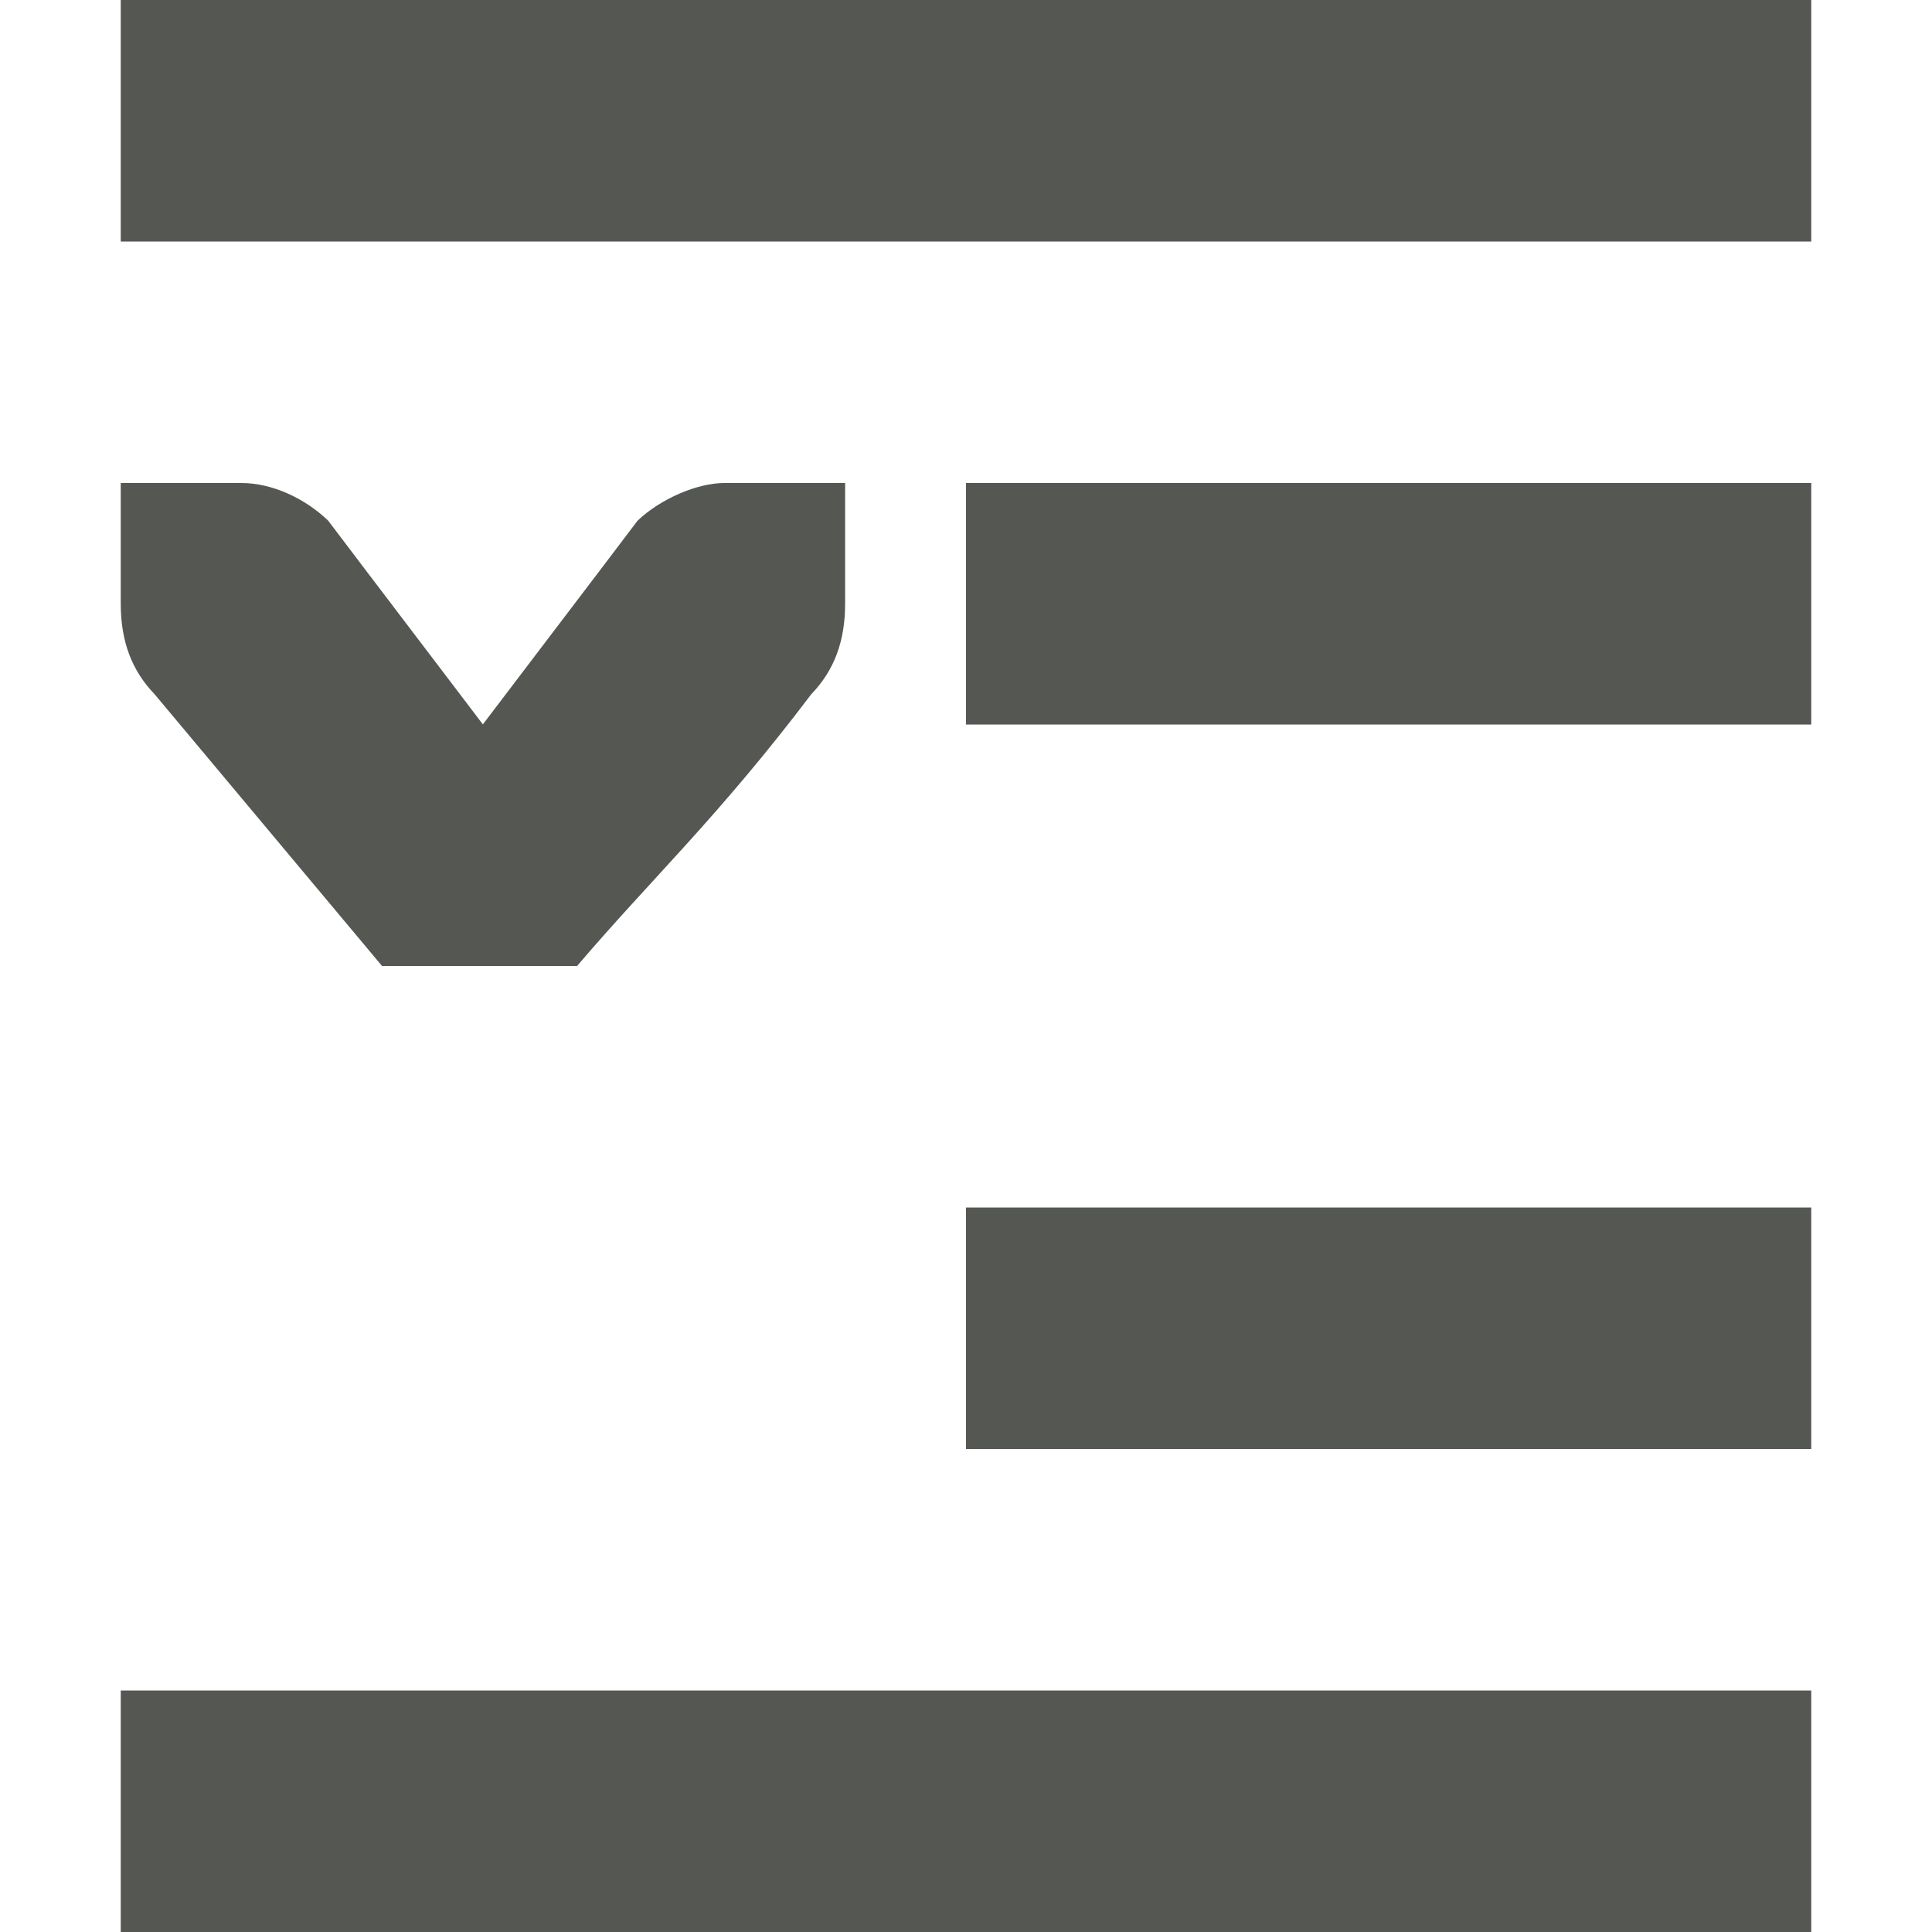
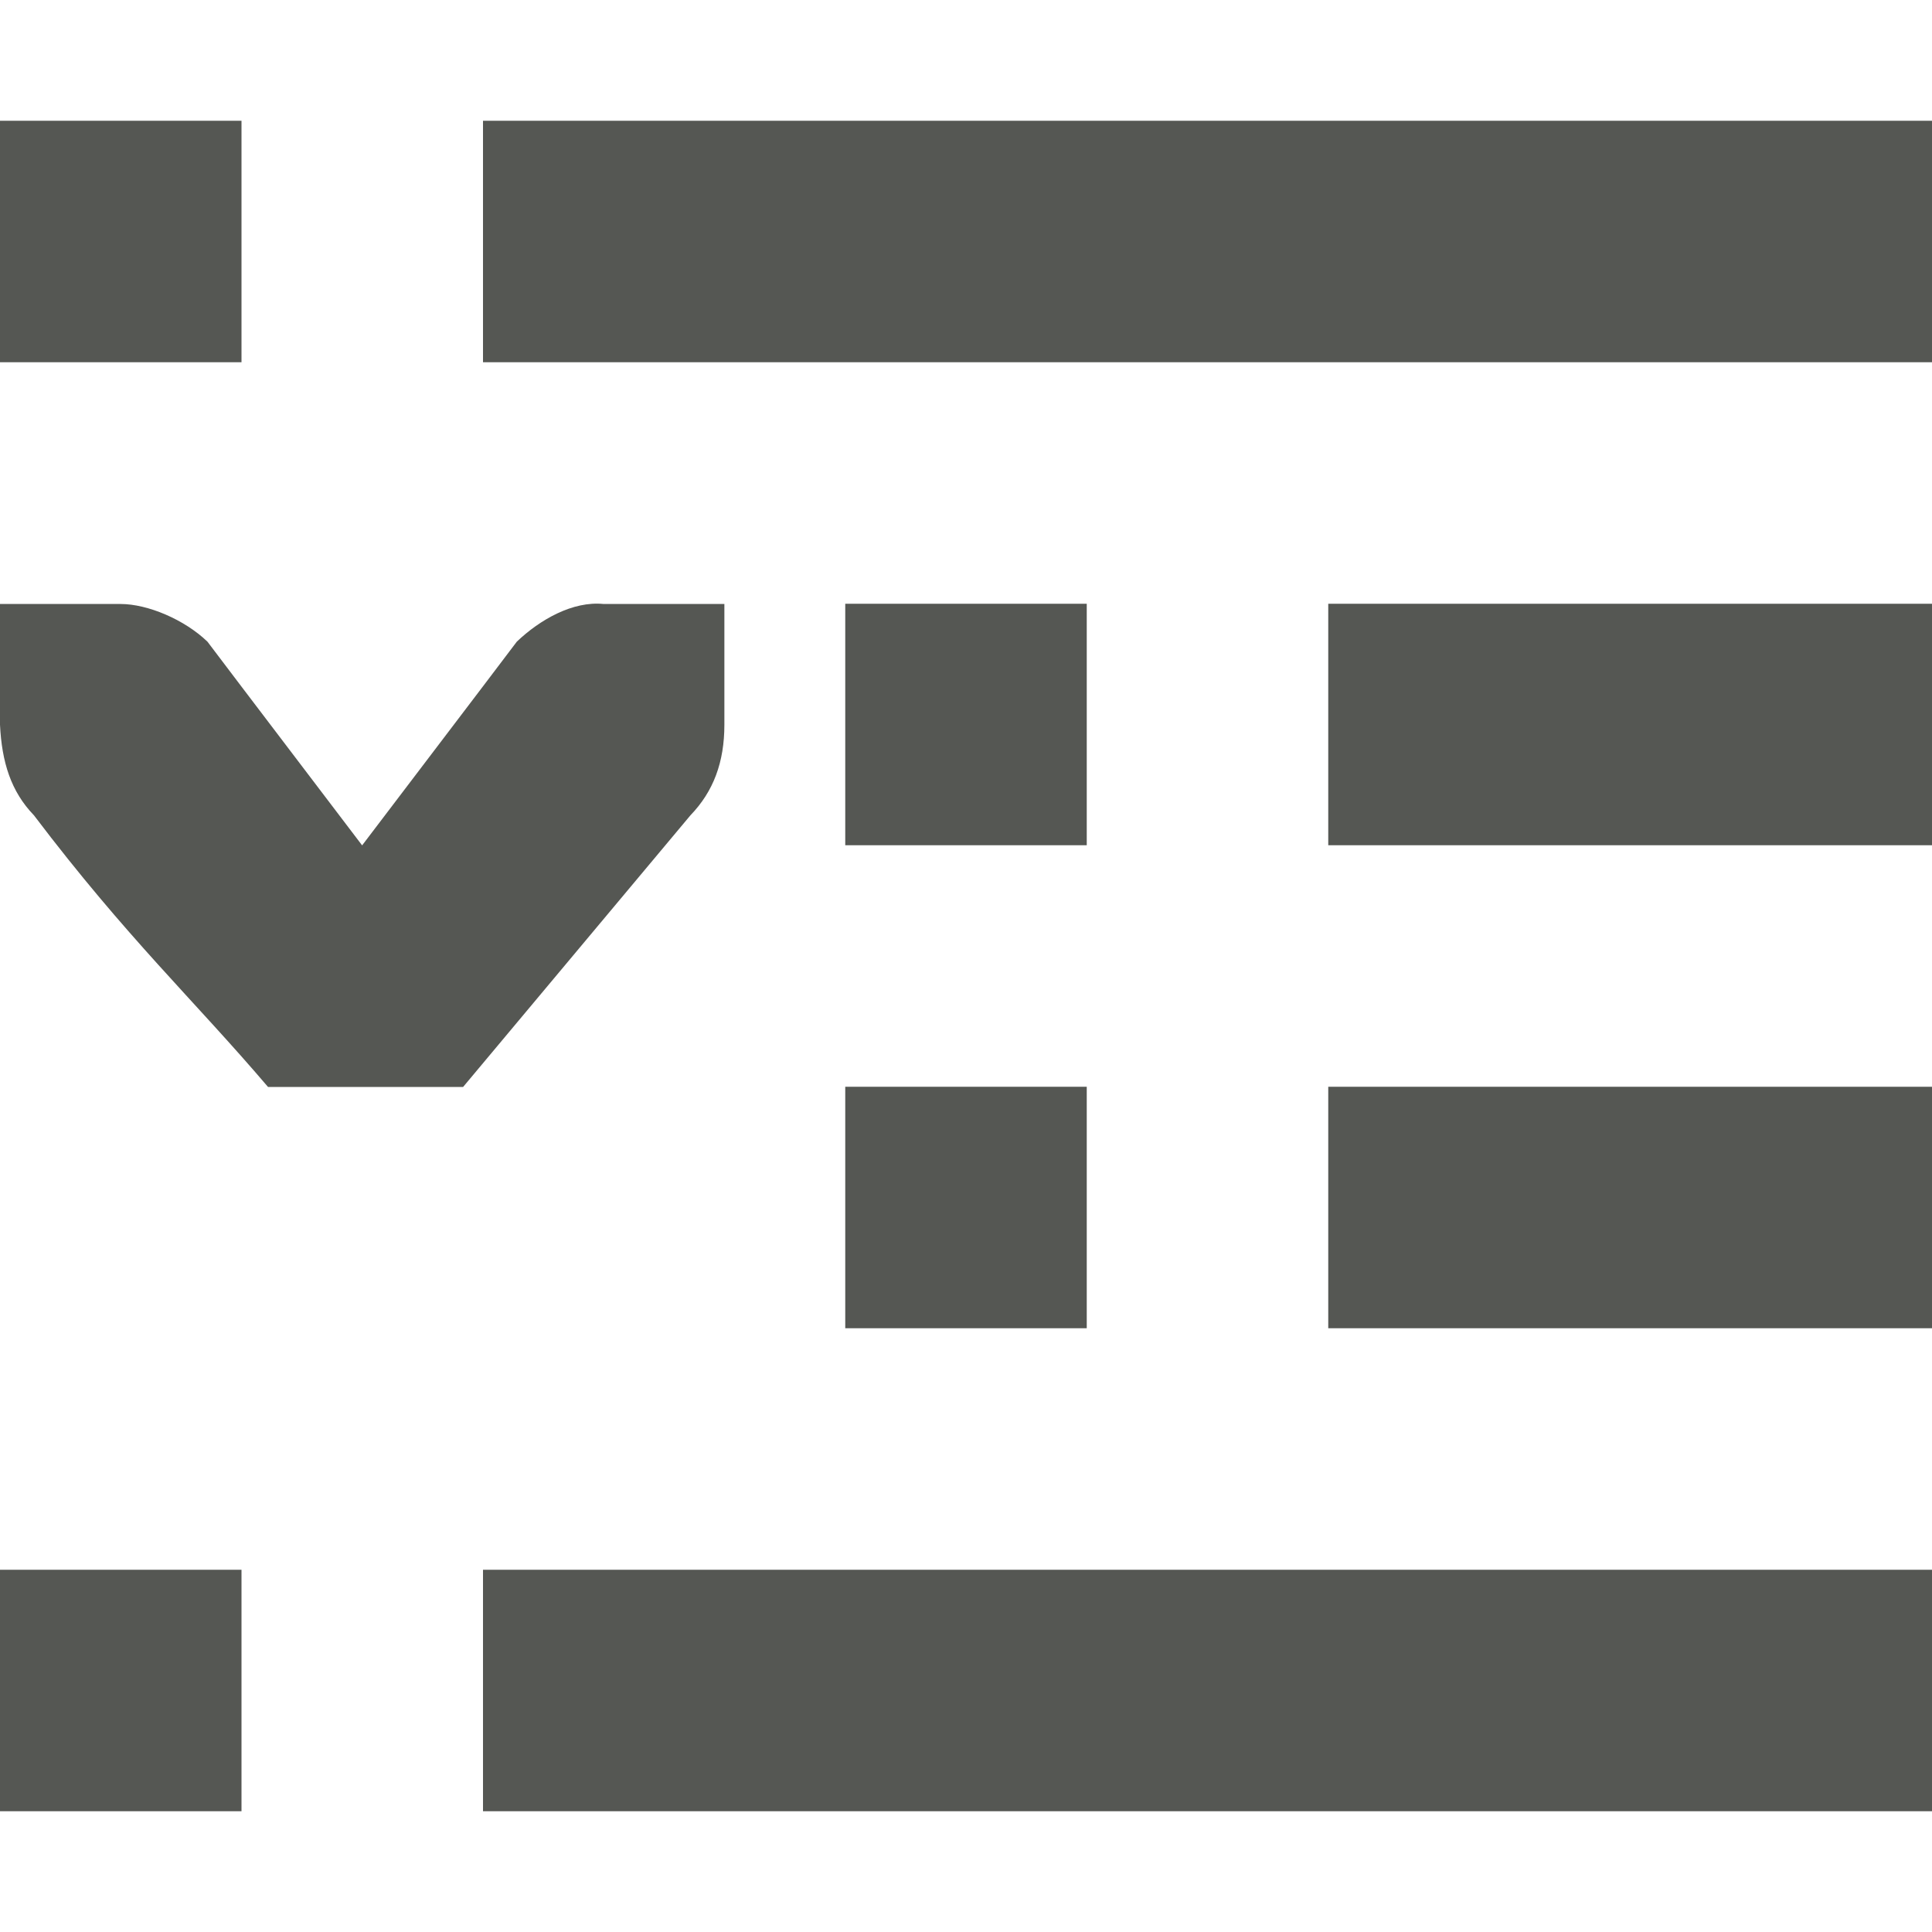
<svg xmlns="http://www.w3.org/2000/svg" viewBox="0 0 16 16">
-   <path d="m1 0v2h14v-2zm0 4v.412.588c0 .309.09.552.281.75l1.883 2.25h1.615c.618-.725 1.17-1.234 1.939-2.25.191-.198.281-.441.281-.75v-.588-.412h-1c-.224 0-.528.13-.719.312l-.281.371-1 1.316-1-1.316-.281-.371c-.19-.183-.462-.312-.719-.312zm7 0v2h7v-2zm0 6v2h7v-2zm-7 4v2h14v-2z" fill="#555753" />
+   <path d="m0 1v2h2v-2zm4 0v2h12v-2zm3 4v2h2v-2zm4 0v2h5v-2zm-11 .002v.412.588c.015.309.09.552.281.75.77 1.016 1.321 1.525 1.939 2.25h1.615l1.883-2.25c.191-.198.281-.441.281-.75v-.588-.412h-1c-.256-.026-.528.13-.719.312l-.281.371-1 1.316-1-1.316-.281-.371c-.19-.183-.495-.312-.719-.312zm7 3.998v2h2v-2zm4 0v2h5v-2zm-11 4v2h2v-2zm4 0v2h12v-2z" fill="#555753" />
</svg>
